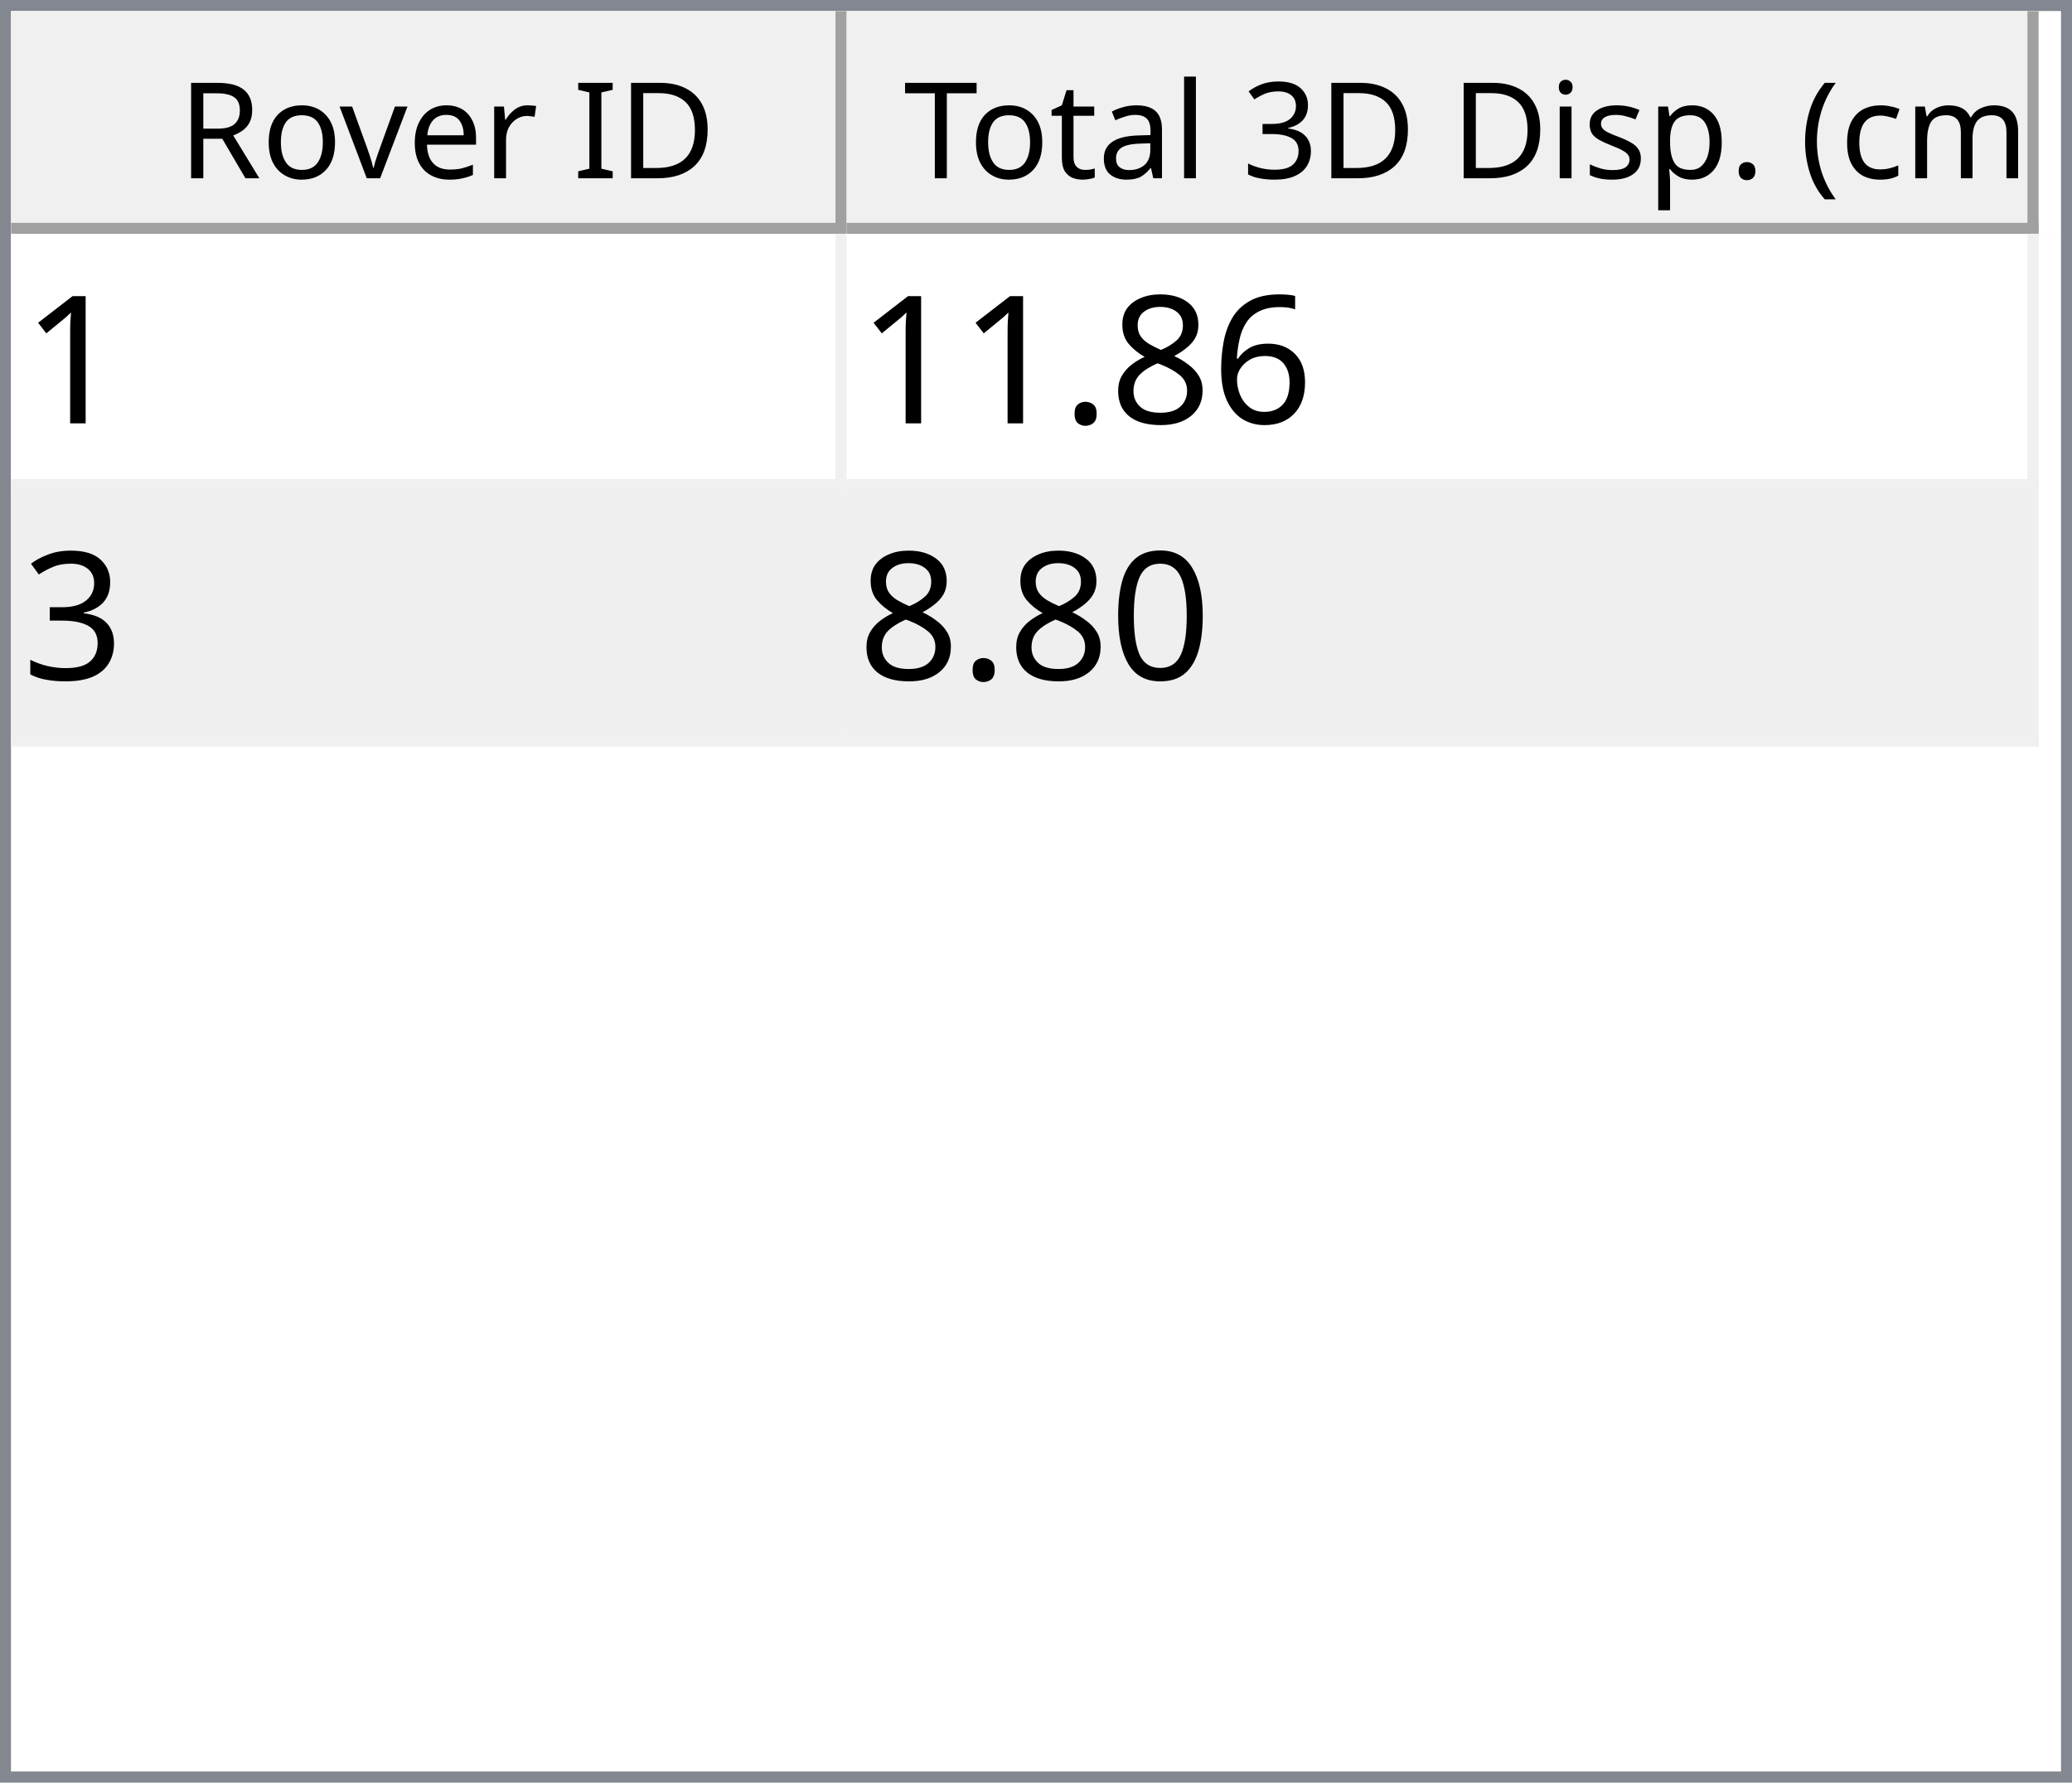
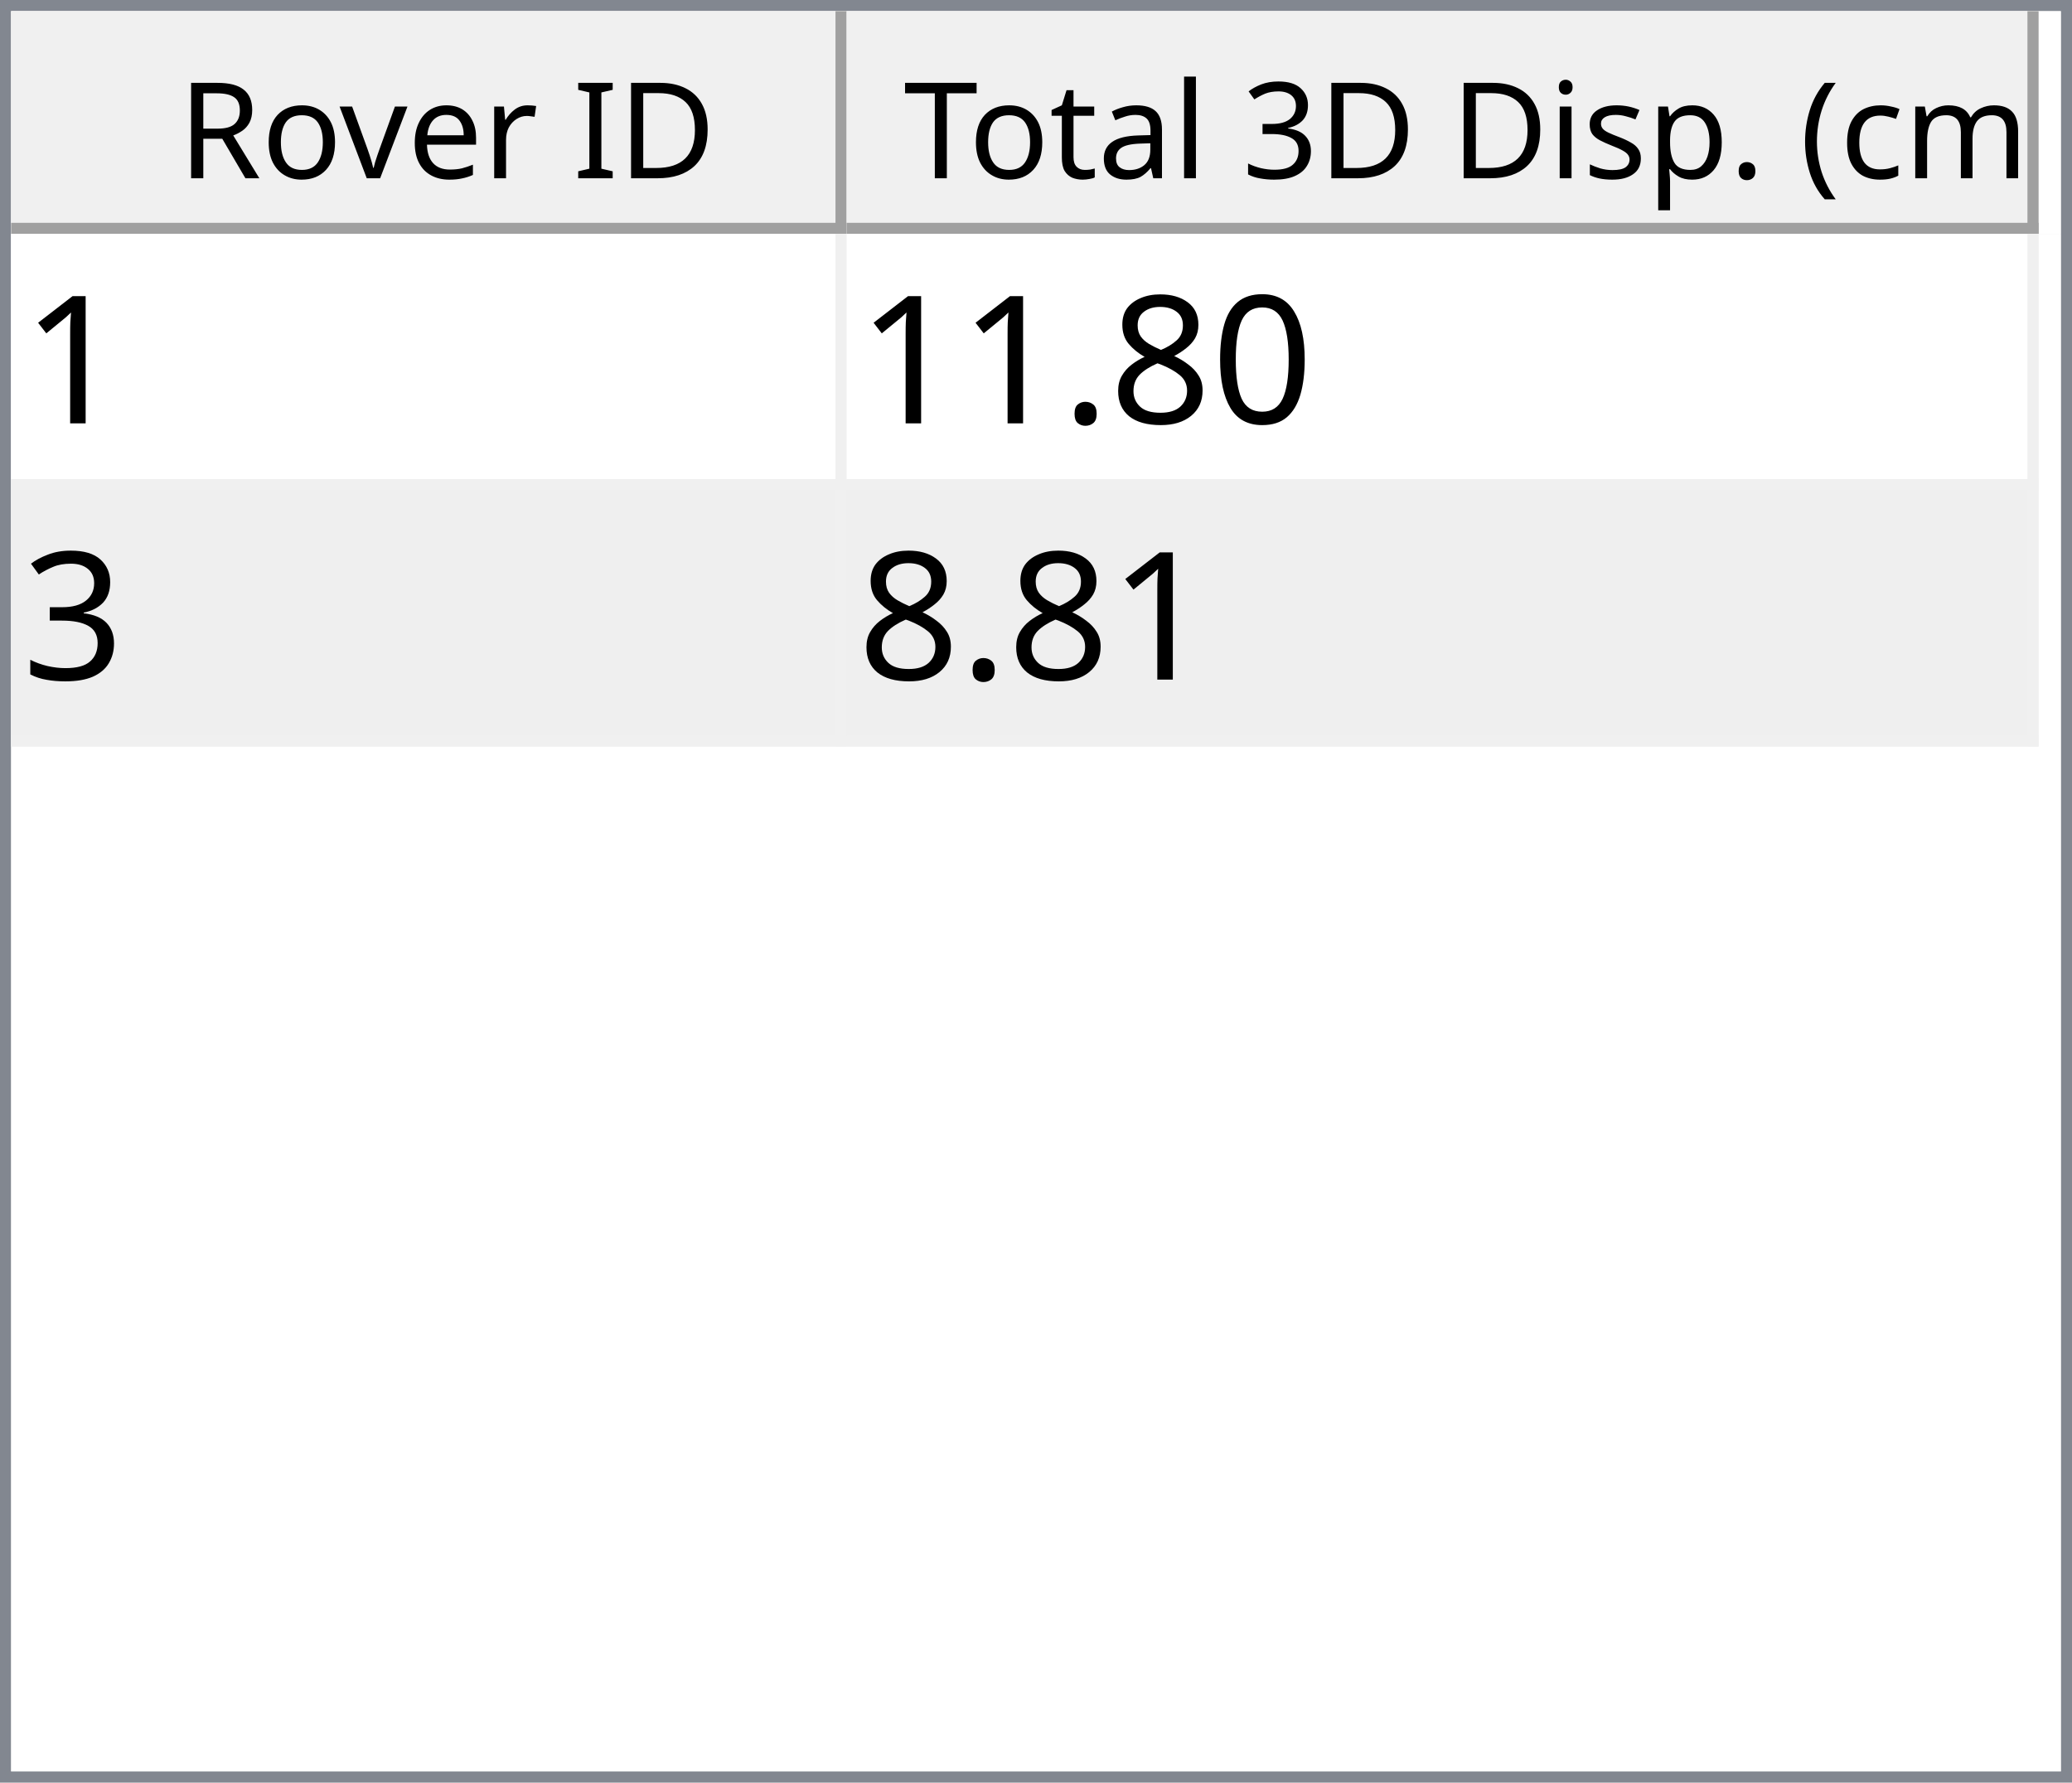
<svg xmlns="http://www.w3.org/2000/svg" style="fill-opacity:1; color-rendering:auto; color-interpolation:auto; text-rendering:auto; stroke:black; stroke-linecap:square; stroke-miterlimit:10; shape-rendering:auto; stroke-opacity:1; fill:black; stroke-dasharray:none; font-weight:normal; stroke-width:1; font-family:'Dialog'; font-style:normal; stroke-linejoin:miter; font-size:12px; stroke-dashoffset:0; image-rendering:auto;" width="186" height="160">
  <defs id="genericDefs" />
  <g>
    <defs id="defs1">
      <clipPath clipPathUnits="userSpaceOnUse" id="clipPath1">
        <path d="M0 0 L186 0 L186 160 L0 160 L0 0 Z" />
      </clipPath>
      <clipPath clipPathUnits="userSpaceOnUse" id="clipPath2">
        <path d="M0 0 L0 160 L186 160 L186 0 Z" />
      </clipPath>
      <clipPath clipPathUnits="userSpaceOnUse" id="clipPath3">
        <path d="M0 0 L0 20 L184 20 L184 0 Z" />
      </clipPath>
      <clipPath clipPathUnits="userSpaceOnUse" id="clipPath4">
        <path d="M0 0 L0 20 L75 20 L75 0 Z" />
      </clipPath>
      <clipPath clipPathUnits="userSpaceOnUse" id="clipPath5">
        <path d="M1 1 L1 19 L74 19 L74 1 Z" />
      </clipPath>
      <clipPath clipPathUnits="userSpaceOnUse" id="clipPath6">
        <path d="M0 0 L0 18 L73 18 L73 0 Z" />
      </clipPath>
      <clipPath clipPathUnits="userSpaceOnUse" id="clipPath7">
        <path d="M-0.5 -0.5 L-0.5 19.5 L74.5 19.5 L74.5 -0.5 Z" />
      </clipPath>
      <clipPath clipPathUnits="userSpaceOnUse" id="clipPath8">
        <path d="M0 0 L0 20 L107 20 L107 0 Z" />
      </clipPath>
      <clipPath clipPathUnits="userSpaceOnUse" id="clipPath9">
        <path d="M1 1 L1 19 L106 19 L106 1 Z" />
      </clipPath>
      <clipPath clipPathUnits="userSpaceOnUse" id="clipPath10">
        <path d="M0 0 L0 18 L105 18 L105 0 Z" />
      </clipPath>
      <clipPath clipPathUnits="userSpaceOnUse" id="clipPath11">
        <path d="M-0.5 -0.5 L-0.5 19.5 L106.5 19.5 L106.5 -0.5 Z" />
      </clipPath>
      <clipPath clipPathUnits="userSpaceOnUse" id="clipPath12">
        <path d="M0 0 L0 138 L184 138 L184 0 Z" />
      </clipPath>
      <clipPath clipPathUnits="userSpaceOnUse" id="clipPath13">
        <path d="M0 0 L0 46 L182 46 L182 0 Z" />
      </clipPath>
      <clipPath clipPathUnits="userSpaceOnUse" id="clipPath14">
        <path d="M-0.5 -0.5 L-0.5 45.5 L181.5 45.5 L181.5 -0.5 Z" />
      </clipPath>
      <clipPath clipPathUnits="userSpaceOnUse" id="clipPath15">
        <path d="M0 0 L0 22 L74 22 L74 0 Z" />
      </clipPath>
      <clipPath clipPathUnits="userSpaceOnUse" id="clipPath16">
        <path d="M0 0 L0 22 L106 22 L106 0 Z" />
      </clipPath>
      <font horiz-adv-x="64.551" id="font1">
        <font-face ascent="107.91" descent="25.098" units-per-em="100" style="font-style:normal; font-family:Segoe UI; font-weight:normal;" />
        <missing-glyph horiz-adv-x="64.551" d="M8.109 0 L8.109 68.266 L56.453 68.266 L56.453 0 L8.109 0 ZM15.328 7.234 L49.219 7.234 L49.219 61.031 L15.328 61.031 L15.328 7.234 Z" />
        <glyph unicode="D" horiz-adv-x="70.117" d="M9.188 0 L9.188 70.016 L28.516 70.016 Q65.531 70.016 65.531 35.891 Q65.531 19.672 55.25 9.836 Q44.969 0 27.734 0 L9.188 0 ZM17.391 62.594 L17.391 7.422 L27.828 7.422 Q41.609 7.422 49.273 14.797 Q56.938 22.172 56.938 35.688 Q56.938 62.594 28.328 62.594 L17.391 62.594 Z" />
        <glyph unicode="I" horiz-adv-x="26.611" d="M17.391 0 L9.188 0 L9.188 70.016 L17.391 70.016 L17.391 0 Z" />
        <glyph unicode=" " horiz-adv-x="27.393" d="" />
        <glyph unicode="r" horiz-adv-x="34.766" d="M34.188 41.891 Q32.078 43.5 28.125 43.5 Q23 43.5 19.555 38.672 Q16.109 33.844 16.109 25.484 L16.109 0 L8.109 0 L8.109 50 L16.109 50 L16.109 39.703 L16.312 39.703 Q18.016 44.969 21.531 47.922 Q25.047 50.875 29.391 50.875 Q32.516 50.875 34.188 50.203 L34.188 41.891 Z" />
        <glyph unicode="e" horiz-adv-x="52.295" d="M48.297 23 L12.984 23 Q13.188 14.656 17.484 10.109 Q21.781 5.562 29.297 5.562 Q37.75 5.562 44.828 11.141 L44.828 3.609 Q38.234 -1.172 27.391 -1.172 Q16.797 -1.172 10.742 5.641 Q4.688 12.453 4.688 24.812 Q4.688 36.469 11.305 43.82 Q17.922 51.172 27.734 51.172 Q37.547 51.172 42.922 44.828 Q48.297 38.484 48.297 27.203 L48.297 23 ZM40.094 29.781 Q40.047 36.719 36.75 40.578 Q33.453 44.438 27.594 44.438 Q21.922 44.438 17.969 40.383 Q14.016 36.328 13.094 29.781 L40.094 29.781 Z" />
        <glyph unicode="v" horiz-adv-x="47.9" d="M47.406 50 L27.484 0 L19.625 0 L0.688 50 L9.469 50 L22.172 13.672 Q23.578 9.672 23.922 6.688 L24.125 6.688 Q24.609 10.453 25.688 13.484 L38.969 50 L47.406 50 Z" />
        <glyph unicode="o" horiz-adv-x="58.594" d="M29 -1.172 Q17.922 -1.172 11.305 5.836 Q4.688 12.844 4.688 24.422 Q4.688 37.016 11.57 44.094 Q18.453 51.172 30.172 51.172 Q41.359 51.172 47.633 44.289 Q53.906 37.406 53.906 25.203 Q53.906 13.234 47.141 6.031 Q40.375 -1.172 29 -1.172 ZM29.594 44.438 Q21.875 44.438 17.383 39.188 Q12.891 33.938 12.891 24.703 Q12.891 15.828 17.43 10.695 Q21.969 5.562 29.594 5.562 Q37.359 5.562 41.531 10.594 Q45.703 15.625 45.703 24.906 Q45.703 34.281 41.531 39.359 Q37.359 44.438 29.594 44.438 Z" />
        <glyph unicode="R" horiz-adv-x="59.814" d="M59.375 0 L49.609 0 L37.891 19.625 Q36.281 22.359 34.766 24.289 Q33.25 26.219 31.664 27.438 Q30.078 28.656 28.25 29.219 Q26.422 29.781 24.125 29.781 L17.391 29.781 L17.391 0 L9.188 0 L9.188 70.016 L30.078 70.016 Q34.672 70.016 38.555 68.867 Q42.438 67.719 45.289 65.375 Q48.141 63.031 49.758 59.547 Q51.375 56.062 51.375 51.375 Q51.375 47.703 50.273 44.656 Q49.172 41.609 47.148 39.211 Q45.125 36.812 42.266 35.133 Q39.406 33.453 35.844 32.516 L35.844 32.328 Q37.594 31.547 38.891 30.547 Q40.188 29.547 41.359 28.18 Q42.531 26.812 43.68 25.078 Q44.828 23.344 46.234 21.047 L59.375 0 ZM17.391 62.594 L17.391 37.203 L28.516 37.203 Q31.594 37.203 34.203 38.133 Q36.812 39.062 38.719 40.797 Q40.625 42.531 41.703 45.047 Q42.781 47.562 42.781 50.688 Q42.781 56.297 39.141 59.445 Q35.5 62.594 28.609 62.594 L17.391 62.594 Z" />
        <glyph unicode=")" horiz-adv-x="30.176" d="M8.297 -15.922 L1.172 -15.922 Q16.406 2.344 16.406 26.812 Q16.406 51.469 1.078 70.016 L8.297 70.016 Q23.531 52.156 23.531 26.703 Q23.531 1.375 8.297 -15.922 Z" />
        <glyph unicode="m" horiz-adv-x="86.133" d="M79.109 0 L71.094 0 L71.094 28.719 Q71.094 37.016 68.531 40.727 Q65.969 44.438 59.906 44.438 Q54.781 44.438 51.195 39.75 Q47.609 35.062 47.609 28.516 L47.609 0 L39.594 0 L39.594 29.688 Q39.594 44.438 28.219 44.438 Q22.953 44.438 19.531 40.016 Q16.109 35.594 16.109 28.516 L16.109 0 L8.109 0 L8.109 50 L16.109 50 L16.109 42.094 L16.312 42.094 Q21.625 51.172 31.844 51.172 Q36.969 51.172 40.773 48.312 Q44.578 45.453 46 40.828 Q51.562 51.172 62.594 51.172 Q79.109 51.172 79.109 30.812 L79.109 0 Z" />
        <glyph unicode="c" horiz-adv-x="46.191" d="M42.188 2.297 Q36.422 -1.172 28.516 -1.172 Q17.828 -1.172 11.258 5.789 Q4.688 12.75 4.688 23.828 Q4.688 36.188 11.766 43.68 Q18.844 51.172 30.672 51.172 Q37.25 51.172 42.281 48.734 L42.281 40.531 Q36.719 44.438 30.375 44.438 Q22.703 44.438 17.797 38.945 Q12.891 33.453 12.891 24.516 Q12.891 15.719 17.508 10.641 Q22.125 5.562 29.891 5.562 Q36.422 5.562 42.188 9.906 L42.188 2.297 Z" />
        <glyph unicode="(" horiz-adv-x="30.176" d="M29.109 -15.922 L21.969 -15.922 Q6.844 1.375 6.844 26.703 Q6.844 52.156 21.969 70.016 L29.203 70.016 Q13.875 51.469 13.875 26.812 Q13.875 2.344 29.109 -15.922 Z" />
        <glyph unicode="." horiz-adv-x="21.68" d="M10.891 -1.078 Q8.641 -1.078 7.055 0.539 Q5.469 2.156 5.469 4.391 Q5.469 6.641 7.055 8.273 Q8.641 9.906 10.891 9.906 Q13.188 9.906 14.797 8.273 Q16.406 6.641 16.406 4.391 Q16.406 2.156 14.797 0.539 Q13.188 -1.078 10.891 -1.078 Z" />
        <glyph unicode="p" horiz-adv-x="58.789" d="M16.312 7.234 L16.109 7.234 L16.109 -23 L8.109 -23 L8.109 50 L16.109 50 L16.109 41.219 L16.312 41.219 Q22.219 51.172 33.594 51.172 Q43.266 51.172 48.688 44.461 Q54.109 37.75 54.109 26.469 Q54.109 13.922 48 6.375 Q41.891 -1.172 31.297 -1.172 Q21.578 -1.172 16.312 7.234 ZM16.109 27.391 L16.109 20.406 Q16.109 14.203 20.141 9.883 Q24.172 5.562 30.375 5.562 Q37.641 5.562 41.773 11.133 Q45.906 16.703 45.906 26.609 Q45.906 34.969 42.047 39.703 Q38.188 44.438 31.594 44.438 Q24.609 44.438 20.359 39.578 Q16.109 34.719 16.109 27.391 Z" />
        <glyph unicode="s" horiz-adv-x="42.432" d="M5.078 1.812 L5.078 10.406 Q11.625 5.562 19.484 5.562 Q30.031 5.562 30.031 12.594 Q30.031 14.594 29.125 15.992 Q28.219 17.391 26.68 18.461 Q25.141 19.531 23.07 20.383 Q21 21.234 18.609 22.172 Q15.281 23.484 12.766 24.828 Q10.25 26.172 8.57 27.859 Q6.891 29.547 6.031 31.695 Q5.172 33.844 5.172 36.719 Q5.172 40.234 6.789 42.945 Q8.406 45.656 11.086 47.484 Q13.766 49.312 17.211 50.242 Q20.656 51.172 24.312 51.172 Q30.812 51.172 35.938 48.922 L35.938 40.828 Q30.422 44.438 23.25 44.438 Q21 44.438 19.195 43.922 Q17.391 43.406 16.094 42.477 Q14.797 41.547 14.086 40.258 Q13.375 38.969 13.375 37.406 Q13.375 35.453 14.086 34.133 Q14.797 32.812 16.164 31.789 Q17.531 30.766 19.484 29.938 Q21.438 29.109 23.922 28.125 Q27.25 26.859 29.883 25.516 Q32.516 24.172 34.375 22.484 Q36.234 20.797 37.234 18.602 Q38.234 16.406 38.234 13.375 Q38.234 9.672 36.602 6.938 Q34.969 4.203 32.234 2.398 Q29.5 0.594 25.93 -0.289 Q22.359 -1.172 18.453 -1.172 Q10.75 -1.172 5.078 1.812 Z" />
        <glyph unicode="i" horiz-adv-x="24.219" d="M12.203 62.703 Q10.062 62.703 8.547 64.164 Q7.031 65.625 7.031 67.875 Q7.031 70.125 8.547 71.609 Q10.062 73.094 12.203 73.094 Q14.406 73.094 15.945 71.609 Q17.484 70.125 17.484 67.875 Q17.484 65.719 15.945 64.211 Q14.406 62.703 12.203 62.703 ZM16.109 0 L8.109 0 L8.109 50 L16.109 50 L16.109 0 Z" />
        <glyph unicode="3" horiz-adv-x="53.906" d="M46.531 19.828 Q46.531 15.094 44.75 11.211 Q42.969 7.328 39.719 4.57 Q36.469 1.812 31.93 0.297 Q27.391 -1.219 21.922 -1.219 Q11.922 -1.219 6 2.594 L6 11.188 Q13.094 5.609 22.219 5.609 Q25.875 5.609 28.828 6.539 Q31.781 7.469 33.906 9.227 Q36.031 10.984 37.18 13.477 Q38.328 15.969 38.328 19.094 Q38.328 32.812 18.797 32.812 L12.984 32.812 L12.984 39.594 L18.5 39.594 Q35.797 39.594 35.797 52.484 Q35.797 64.406 22.609 64.406 Q15.188 64.406 8.688 59.422 L8.688 67.188 Q15.375 71.188 24.609 71.188 Q29 71.188 32.57 69.969 Q36.141 68.75 38.68 66.555 Q41.219 64.359 42.609 61.281 Q44 58.203 44 54.5 Q44 40.672 30.031 36.719 L30.031 36.531 Q33.594 36.141 36.625 34.797 Q39.656 33.453 41.852 31.305 Q44.047 29.156 45.289 26.25 Q46.531 23.344 46.531 19.828 Z" />
        <glyph unicode="l" horiz-adv-x="24.219" d="M16.109 0 L8.109 0 L8.109 74.031 L16.109 74.031 L16.109 0 Z" />
        <glyph unicode="a" horiz-adv-x="50.879" d="M43.891 0 L35.891 0 L35.891 7.812 L35.688 7.812 Q30.469 -1.172 20.312 -1.172 Q12.844 -1.172 8.617 2.781 Q4.391 6.734 4.391 13.281 Q4.391 27.297 20.906 29.594 L35.891 31.688 Q35.891 44.438 25.594 44.438 Q16.547 44.438 9.281 38.281 L9.281 46.484 Q16.656 51.172 26.266 51.172 Q43.891 51.172 43.891 32.516 L43.891 0 ZM35.891 25.297 L23.828 23.641 Q18.266 22.859 15.43 20.875 Q12.594 18.891 12.594 13.875 Q12.594 10.203 15.211 7.883 Q17.828 5.562 22.172 5.562 Q28.125 5.562 32.008 9.742 Q35.891 13.922 35.891 20.312 L35.891 25.297 Z" />
        <glyph unicode="t" horiz-adv-x="33.887" d="M31.297 0.484 Q28.469 -1.078 23.828 -1.078 Q10.688 -1.078 10.688 13.578 L10.688 43.172 L2.094 43.172 L2.094 50 L10.688 50 L10.688 62.203 L18.703 64.797 L18.703 50 L31.297 50 L31.297 43.172 L18.703 43.172 L18.703 14.984 Q18.703 9.969 20.414 7.82 Q22.125 5.672 26.078 5.672 Q29.109 5.672 31.297 7.328 L31.297 0.484 Z" />
        <glyph unicode="T" horiz-adv-x="52.393" d="M50.594 62.594 L30.375 62.594 L30.375 0 L22.172 0 L22.172 62.594 L2 62.594 L2 70.016 L50.594 70.016 L50.594 62.594 Z" />
      </font>
      <font horiz-adv-x="75.0" id="font2">
        <font-face ascent="100.537" descent="21.973" units-per-em="100" style="font-style:normal; font-family:sans-serif; font-weight:normal;" />
        <missing-glyph horiz-adv-x="75.0" d="M12.5 0 L12.5 62.5 L62.5 62.5 L62.5 0 L12.5 0 ZM14.062 1.562 L60.938 1.562 L60.938 60.938 L14.062 60.938 L14.062 1.562 Z" />
        <glyph unicode="1" horiz-adv-x="55.615" d="M37.25 0 L28.469 0 L28.469 56 Q25.297 52.984 20.141 49.953 Q14.984 46.922 10.891 45.406 L10.891 53.906 Q18.266 57.375 23.781 62.305 Q29.297 67.234 31.594 71.875 L37.25 71.875 L37.25 0 Z" />
-         <glyph unicode="6" horiz-adv-x="55.615" d="M49.75 54.047 L41.016 53.375 Q39.844 58.547 37.703 60.891 Q34.125 64.656 28.906 64.656 Q24.703 64.656 21.531 62.312 Q17.391 59.281 14.992 53.469 Q12.594 47.656 12.5 36.922 Q15.672 41.75 20.266 44.094 Q24.859 46.438 29.891 46.438 Q38.672 46.438 44.852 39.969 Q51.031 33.5 51.031 23.25 Q51.031 16.5 48.125 10.719 Q45.219 4.938 40.141 1.859 Q35.062 -1.219 28.609 -1.219 Q17.625 -1.219 10.695 6.859 Q3.766 14.938 3.766 33.5 Q3.766 54.25 11.422 63.672 Q18.109 71.875 29.438 71.875 Q37.891 71.875 43.289 67.141 Q48.688 62.406 49.75 54.047 ZM13.875 23.188 Q13.875 18.656 15.797 14.508 Q17.719 10.359 21.188 8.18 Q24.656 6 28.469 6 Q34.031 6 38.039 10.492 Q42.047 14.984 42.047 22.703 Q42.047 30.125 38.086 34.398 Q34.125 38.672 28.125 38.672 Q22.172 38.672 18.023 34.398 Q13.875 30.125 13.875 23.188 Z" />
+         <glyph unicode="0" horiz-adv-x="55.615" d="M4.156 35.297 Q4.156 48 6.766 55.742 Q9.375 63.484 14.523 67.68 Q19.672 71.875 27.484 71.875 Q33.25 71.875 37.594 69.555 Q41.938 67.234 44.773 62.867 Q47.609 58.5 49.219 52.227 Q50.828 45.953 50.828 35.297 Q50.828 22.703 48.242 14.969 Q45.656 7.234 40.508 3.008 Q35.359 -1.219 27.484 -1.219 Q17.141 -1.219 11.234 6.203 Q4.156 15.141 4.156 35.297 ZM13.188 35.297 Q13.188 17.672 17.312 11.836 Q21.438 6 27.484 6 Q33.547 6 37.672 11.859 Q41.797 17.719 41.797 35.297 Q41.797 52.984 37.672 58.789 Q33.547 64.594 27.391 64.594 Q21.344 64.594 17.719 59.469 Q13.188 52.938 13.188 35.297 Z" />
        <glyph unicode="8" horiz-adv-x="55.615" d="M17.672 38.812 Q12.203 40.828 9.57 44.539 Q6.938 48.25 6.938 53.422 Q6.938 61.234 12.555 66.555 Q18.172 71.875 27.484 71.875 Q36.859 71.875 42.578 66.43 Q48.297 60.984 48.297 53.172 Q48.297 48.188 45.68 44.508 Q43.062 40.828 37.75 38.812 Q44.344 36.672 47.781 31.883 Q51.219 27.094 51.219 20.453 Q51.219 11.281 44.727 5.031 Q38.234 -1.219 27.641 -1.219 Q17.047 -1.219 10.547 5.055 Q4.047 11.328 4.047 20.703 Q4.047 27.688 7.594 32.398 Q11.141 37.109 17.672 38.812 ZM15.922 53.719 Q15.922 48.641 19.195 45.414 Q22.469 42.188 27.688 42.188 Q32.766 42.188 36.016 45.383 Q39.266 48.578 39.266 53.219 Q39.266 58.062 35.914 61.359 Q32.562 64.656 27.594 64.656 Q22.562 64.656 19.242 61.43 Q15.922 58.203 15.922 53.719 ZM13.094 20.656 Q13.094 16.891 14.875 13.375 Q16.656 9.859 20.172 7.93 Q23.688 6 27.734 6 Q34.031 6 38.133 10.055 Q42.234 14.109 42.234 20.359 Q42.234 26.703 38.016 30.859 Q33.797 35.016 27.438 35.016 Q21.234 35.016 17.164 30.914 Q13.094 26.812 13.094 20.656 Z" />
        <glyph unicode="." horiz-adv-x="27.783" d="M9.078 0 L9.078 10.016 L19.094 10.016 L19.094 0 L9.078 0 Z" />
        <glyph unicode="3" horiz-adv-x="55.615" d="M4.203 18.891 L12.984 20.062 Q14.5 12.594 18.141 9.297 Q21.781 6 27 6 Q33.203 6 37.477 10.297 Q41.75 14.594 41.75 20.953 Q41.75 27 37.797 30.93 Q33.844 34.859 27.734 34.859 Q25.25 34.859 21.531 33.891 L22.516 41.609 Q23.391 41.5 23.922 41.5 Q29.547 41.5 34.039 44.43 Q38.531 47.359 38.531 53.469 Q38.531 58.297 35.258 61.477 Q31.984 64.656 26.812 64.656 Q21.688 64.656 18.266 61.43 Q14.844 58.203 13.875 51.766 L5.078 53.328 Q6.688 62.156 12.398 67.016 Q18.109 71.875 26.609 71.875 Q32.469 71.875 37.398 69.359 Q42.328 66.844 44.945 62.5 Q47.562 58.156 47.562 53.266 Q47.562 48.641 45.07 44.828 Q42.578 41.016 37.703 38.766 Q44.047 37.312 47.562 32.695 Q51.078 28.078 51.078 21.141 Q51.078 11.766 44.242 5.25 Q37.406 -1.266 26.953 -1.266 Q17.531 -1.266 11.305 4.352 Q5.078 9.969 4.203 18.891 Z" />
-         <glyph unicode="0" horiz-adv-x="55.615" d="M4.156 35.297 Q4.156 48 6.766 55.742 Q9.375 63.484 14.523 67.68 Q19.672 71.875 27.484 71.875 Q33.25 71.875 37.594 69.555 Q41.938 67.234 44.773 62.867 Q47.609 58.5 49.219 52.227 Q50.828 45.953 50.828 35.297 Q50.828 22.703 48.242 14.969 Q45.656 7.234 40.508 3.008 Q35.359 -1.219 27.484 -1.219 Q17.141 -1.219 11.234 6.203 Q4.156 15.141 4.156 35.297 ZM13.188 35.297 Q13.188 17.672 17.312 11.836 Q21.438 6 27.484 6 Q33.547 6 37.672 11.859 Q41.797 17.719 41.797 35.297 Q41.797 52.984 37.672 58.789 Q33.547 64.594 27.391 64.594 Q21.344 64.594 17.719 59.469 Q13.188 52.938 13.188 35.297 Z" />
      </font>
    </defs>
    <g style="fill:white; stroke:white;">
      <rect x="0" y="0" width="186" style="clip-path:url(#clipPath1); stroke:none;" height="160" />
    </g>
    <g style="fill:white; text-rendering:optimizeSpeed; color-rendering:optimizeSpeed; image-rendering:optimizeSpeed; shape-rendering:crispEdges; stroke:white; color-interpolation:sRGB;">
      <rect x="0" width="186" height="160" y="0" style="stroke:none;" />
      <path style="stroke:none;" d="M0 160 L186 160 L186 0 L0 0 Z" />
    </g>
    <g style="fill:rgb(240,240,240); font-family:'Segoe UI'; stroke:rgb(240,240,240);">
      <rect x="0" y="0" width="186" style="clip-path:url(#clipPath2); stroke:none;" height="160" />
    </g>
    <g style="fill:rgb(130,135,144); font-family:'Segoe UI'; stroke:rgb(130,135,144);">
      <path d="M0 0 L186 0 L186 160 L0 160 L0 0 ZM1 1 L185 1 L185 159 L1 159 L1 1 Z" style="fill-rule:evenodd; clip-path:url(#clipPath2); stroke:none;" />
    </g>
    <g style="fill:white; font-family:'Segoe UI'; stroke:white;" transform="translate(1,1)">
      <rect x="0" y="0" width="184" style="clip-path:url(#clipPath3); stroke:none;" height="20" />
    </g>
    <g style="fill:rgb(240,240,240); font-family:'Segoe UI'; stroke:rgb(240,240,240);" transform="translate(1,1)">
      <rect x="0" y="0" width="75" style="clip-path:url(#clipPath4); stroke:none;" height="20" />
    </g>
    <g style="font-family:'Segoe UI';" transform="translate(2,2)">
      <text x="14" xml:space="preserve" y="14" style="clip-path:url(#clipPath6); stroke:none;">Rover ID</text>
    </g>
    <g style="fill:rgb(160,160,160); font-family:'Segoe UI'; stroke:rgb(160,160,160); stroke-linejoin:bevel;" transform="translate(1.5,1.5)">
      <line x1="74" x2="74" y1="0" style="fill:none; clip-path:url(#clipPath7);" y2="19" />
    </g>
    <g style="fill:rgb(160,160,160); font-family:'Segoe UI'; stroke:rgb(160,160,160); stroke-linejoin:bevel;" transform="matrix(1,0,0,1,1,1) translate(0.5,0.5)">
      <line x1="0" x2="74" y1="19" style="fill:none; clip-path:url(#clipPath7);" y2="19" />
    </g>
    <g style="fill:rgb(240,240,240); font-family:'Segoe UI'; stroke:rgb(240,240,240);" transform="translate(76,1)">
      <rect x="0" y="0" width="107" style="clip-path:url(#clipPath8); stroke:none;" height="20" />
    </g>
    <g style="font-family:'Segoe UI';" transform="translate(77,2)">
      <text x="1" xml:space="preserve" y="14" style="clip-path:url(#clipPath10); stroke:none;"> Total 3D Disp. (cm)</text>
    </g>
    <g style="fill:rgb(160,160,160); font-family:'Segoe UI'; stroke:rgb(160,160,160); stroke-linejoin:bevel;" transform="translate(76.5,1.5)">
      <line x1="106" x2="106" y1="0" style="fill:none; clip-path:url(#clipPath11);" y2="19" />
    </g>
    <g style="fill:rgb(160,160,160); font-family:'Segoe UI'; stroke:rgb(160,160,160); stroke-linejoin:bevel;" transform="matrix(1,0,0,1,76,1) translate(0.5,0.5)">
      <line x1="0" x2="106" y1="19" style="fill:none; clip-path:url(#clipPath11);" y2="19" />
    </g>
    <g style="fill:white; font-family:'Segoe UI'; stroke:white;" transform="translate(1,21)">
      <rect x="0" y="0" width="184" style="clip-path:url(#clipPath12); stroke:none;" height="138" />
    </g>
    <g style="fill:rgb(240,240,240); font-size:16px; font-family:sans-serif; stroke:rgb(240,240,240);" transform="translate(1,21)">
      <rect x="0" y="0" width="182" style="clip-path:url(#clipPath13); stroke:none;" height="46" />
      <line transform="translate(0.5,0.5)" x1="0" x2="181" y1="22" style="clip-path:url(#clipPath14); fill:none; stroke-linejoin:bevel;" y2="22" />
    </g>
    <g transform="matrix(1,0,0,1,1,21) translate(0.5,0.5)" style="fill:rgb(240,240,240); font-size:16px; font-family:sans-serif; stroke:rgb(240,240,240); stroke-linejoin:bevel;">
      <line x1="0" x2="181" y1="45" style="fill:none; clip-path:url(#clipPath14);" y2="45" />
    </g>
    <g transform="matrix(1,0,0,1,1,21) translate(0.5,0.5)" style="fill:rgb(240,240,240); font-size:16px; font-family:sans-serif; stroke:rgb(240,240,240); stroke-linejoin:bevel;">
      <line x1="74" x2="74" y1="0" style="fill:none; clip-path:url(#clipPath14);" y2="45" />
    </g>
    <g transform="matrix(1,0,0,1,1,21) translate(0.5,0.5)" style="fill:rgb(240,240,240); font-size:16px; font-family:sans-serif; stroke:rgb(240,240,240); stroke-linejoin:bevel;">
      <line x1="181" x2="181" y1="0" style="fill:none; clip-path:url(#clipPath14);" y2="45" />
    </g>
    <g style="fill:white; font-size:16px; font-family:sans-serif; stroke:white;" transform="matrix(1,0,0,1,1,21)">
      <rect x="0" y="0" width="74" style="clip-path:url(#clipPath15); stroke:none;" height="22" />
      <text x="1" y="17" style="fill:black; clip-path:url(#clipPath15); stroke:none;" xml:space="preserve">1</text>
    </g>
    <g style="fill:white; font-size:16px; font-family:sans-serif; stroke:white;" transform="matrix(1,0,0,1,1,21) translate(75,0)">
      <rect x="0" y="0" width="106" style="clip-path:url(#clipPath16); stroke:none;" height="22" />
-       <text x="1" y="17" style="fill:black; clip-path:url(#clipPath16); stroke:none;" xml:space="preserve">11.86</text>
+       <text x="1" y="17" style="fill:black; clip-path:url(#clipPath16); stroke:none;" xml:space="preserve">11.80</text>
    </g>
    <g style="fill:rgb(239,239,239); font-size:16px; font-family:sans-serif; stroke:rgb(239,239,239);" transform="matrix(1,0,0,1,1,21) translate(0,23)">
      <rect x="0" y="0" width="74" style="clip-path:url(#clipPath15); stroke:none;" height="22" />
      <text x="1" y="17" style="fill:black; clip-path:url(#clipPath15); stroke:none;" xml:space="preserve">3</text>
    </g>
    <g style="fill:rgb(239,239,239); font-size:16px; font-family:sans-serif; stroke:rgb(239,239,239);" transform="matrix(1,0,0,1,1,21) translate(75,23)">
      <rect x="0" y="0" width="106" style="clip-path:url(#clipPath16); stroke:none;" height="22" />
-       <text x="1" y="17" style="fill:black; clip-path:url(#clipPath16); stroke:none;" xml:space="preserve">8.80</text>
+       <text x="1" y="17" style="fill:black; clip-path:url(#clipPath16); stroke:none;" xml:space="preserve">8.81</text>
    </g>
  </g>
</svg>
